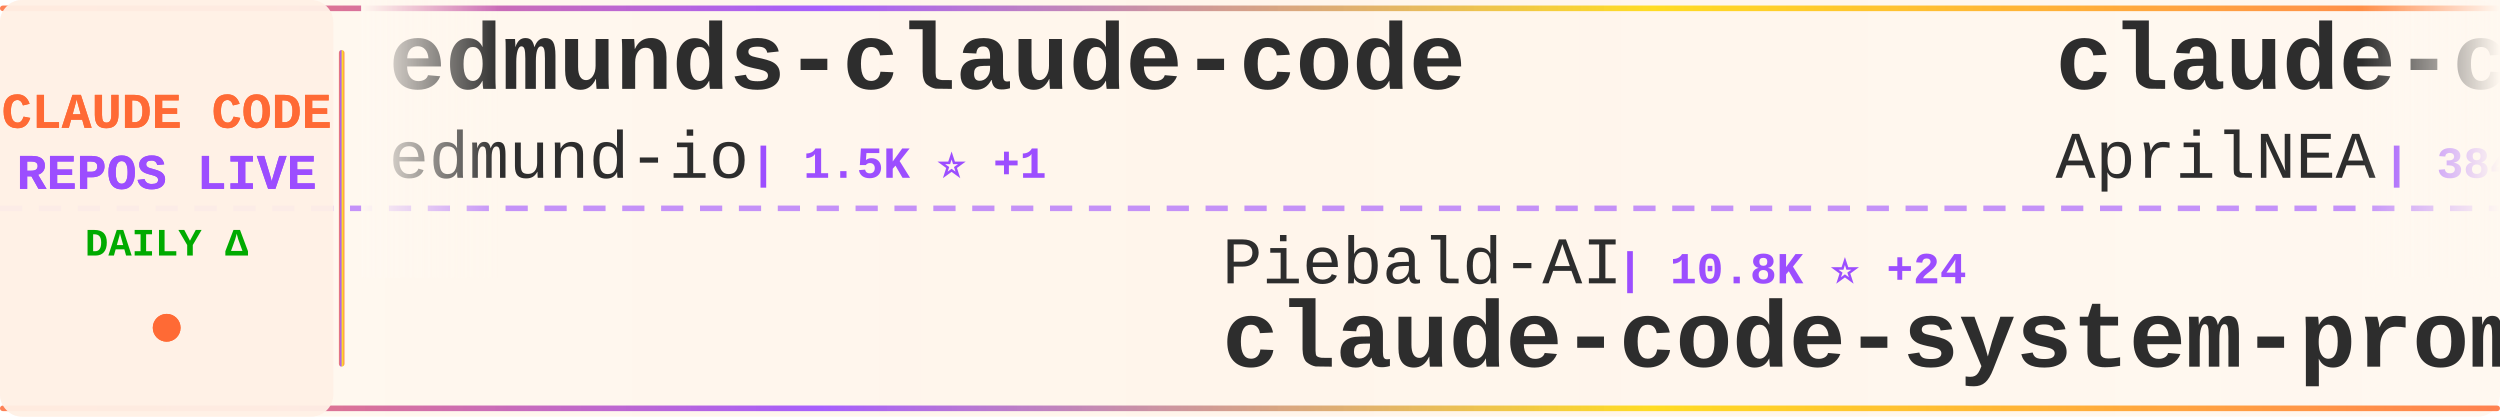
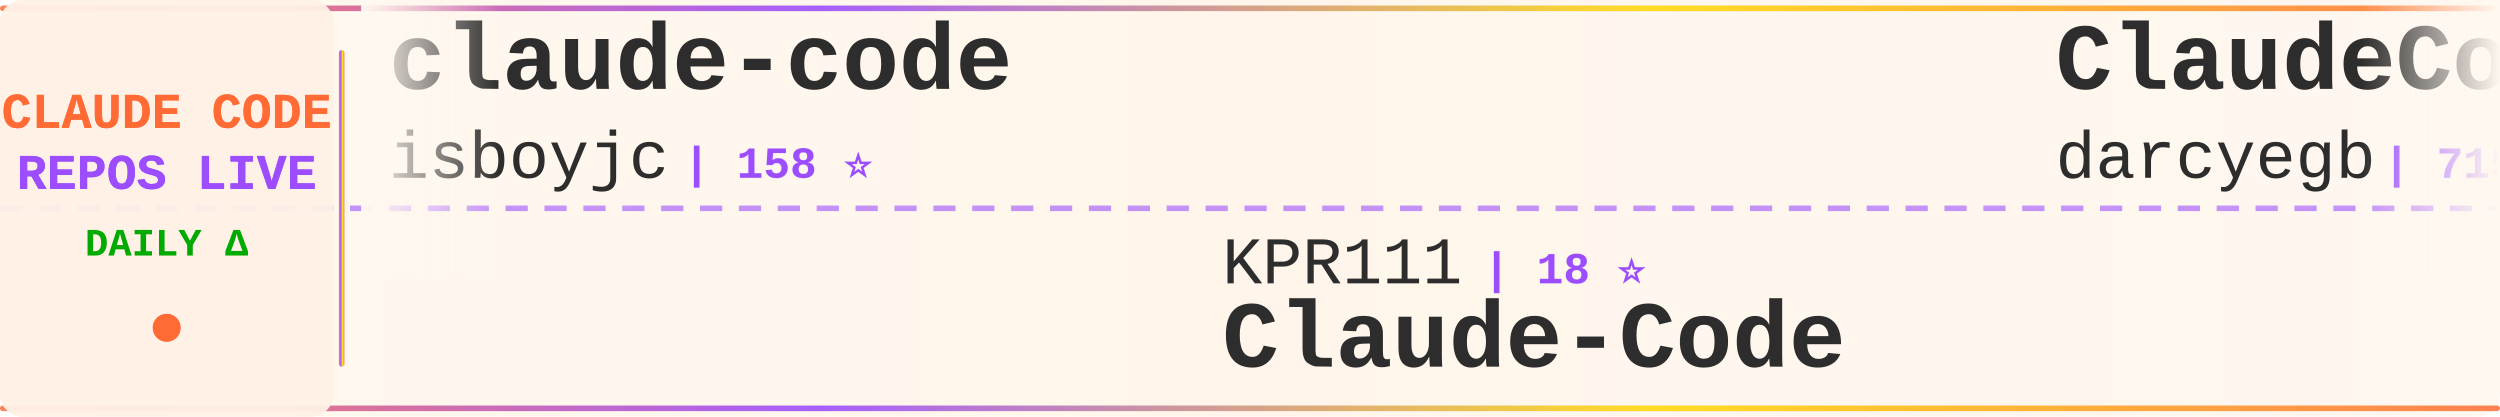
<svg xmlns="http://www.w3.org/2000/svg" width="900" height="150">
  <defs>
    <linearGradient id="tickerBg" x1="0%" y1="0%" x2="100%" y2="0%">
      <stop offset="0%" style="stop-color:#fff8f0;stop-opacity:0.98" />
      <stop offset="50%" style="stop-color:#fff5eb;stop-opacity:1" />
      <stop offset="100%" style="stop-color:#fff8f0;stop-opacity:0.98" />
    </linearGradient>
    <linearGradient id="borderGrad" x1="0%" y1="0%" x2="100%" y2="0%">
      <stop offset="0%" style="stop-color:#FF6B35;stop-opacity:0.85">
        <animate attributeName="stop-opacity" values="0.85;1;0.85" dur="2s" repeatCount="indefinite" />
      </stop>
      <stop offset="33%" style="stop-color:#9C4EFF;stop-opacity:0.9">
        <animate attributeName="stop-opacity" values="0.9;1;0.9" dur="2.2s" repeatCount="indefinite" />
      </stop>
      <stop offset="66%" style="stop-color:#FFD700;stop-opacity:0.85">
        <animate attributeName="stop-opacity" values="0.85;1;0.85" dur="1.8s" repeatCount="indefinite" />
      </stop>
      <stop offset="100%" style="stop-color:#FF6B35;stop-opacity:0.85">
        <animate attributeName="stop-opacity" values="0.85;1;0.85" dur="2s" repeatCount="indefinite" />
      </stop>
    </linearGradient>
    <filter id="textGlow">
      <feGaussianBlur stdDeviation="0.15" result="coloredBlur" />
      <feMerge>
        <feMergeNode in="coloredBlur" />
        <feMergeNode in="SourceGraphic" />
      </feMerge>
    </filter>
    <filter id="metricGlow">
      <feGaussianBlur stdDeviation="0.2" result="coloredBlur" />
      <feMerge>
        <feMergeNode in="coloredBlur" />
        <feMergeNode in="SourceGraphic" />
      </feMerge>
    </filter>
    <linearGradient id="leftFade" x1="0%" y1="0%" x2="100%" y2="0%">
      <stop offset="0%" style="stop-color:#fff8f0;stop-opacity:1" />
      <stop offset="100%" style="stop-color:#fff8f0;stop-opacity:0" />
    </linearGradient>
    <linearGradient id="rightFade" x1="0%" y1="0%" x2="100%" y2="0%">
      <stop offset="0%" style="stop-color:#fff8f0;stop-opacity:0" />
      <stop offset="100%" style="stop-color:#fff8f0;stop-opacity:1" />
    </linearGradient>
  </defs>
  <rect width="900" height="150" fill="url(#tickerBg)" rx="8" />
  <rect x="0" y="2" width="900" height="2" fill="url(#borderGrad)" rx="1" />
  <rect x="0" y="146" width="900" height="2" fill="url(#borderGrad)" rx="1" />
  <line x1="0" y1="75" x2="900" y2="75" stroke="#9C4EFF" stroke-width="2" stroke-dasharray="8 6" opacity="0.6" />
  <rect x="0" y="0" width="120" height="150" fill="#fff0e6" opacity="0.95" rx="8" />
  <text x="60" y="46" font-family="'Courier New', monospace" font-size="18" font-weight="bold" fill="#FF6B35" text-anchor="middle" filter="url(#textGlow)">
    CLAUDE CODE
  </text>
  <text x="60" y="68" font-family="'Courier New', monospace" font-size="18" font-weight="bold" fill="#9C4EFF" text-anchor="middle" filter="url(#textGlow)">
    REPOS LIVE
  </text>
  <text x="60" y="92" font-family="'Courier New', monospace" font-size="14" font-weight="bold" fill="#00aa00" text-anchor="middle">
    DAILY Δ
  </text>
  <circle cx="60" cy="118" r="5" fill="#FF6B35" filter="url(#metricGlow)">
    <animate attributeName="r" values="4;6;4" dur="1.5s" repeatCount="indefinite" />
    <animate attributeName="opacity" values="0.6;1;0.6" dur="1.5s" repeatCount="indefinite" />
  </circle>
  <rect x="122" y="18" width="2" height="114" fill="url(#borderGrad)" rx="1" />
  <clipPath id="tickerClip">
    <rect x="130" y="0" width="770" height="150" />
  </clipPath>
  <g clip-path="url(#tickerClip)">
    <g id="tickerItems">
      <animateTransform attributeName="transform" attributeType="XML" type="translate" from="0 0" to="-3000 0" dur="54s" repeatCount="indefinite" />
      <g transform="translate(0, 0)">
-         <text x="140" y="32" font-family="'Courier New', monospace" font-size="34" font-weight="bold" fill="#2d2d2d">edmunds-claude-code</text>
-         <text x="140" y="64" font-family="'Courier New', monospace" font-size="24" font-weight="normal" fill="#2d2d2d" opacity="1.0">edmund-io</text>
-         <text x="270" y="64" font-family="'Courier New', monospace" font-size="16" font-weight="bold" fill="#9C4EFF"> | 1.5K ⭐ +1</text>
+         <text x="140" y="32" font-family="'Courier New', monospace" font-size="34" font-weight="bold" fill="#2d2d2d">claude-code</text>
+         <text x="140" y="64" font-family="'Courier New', monospace" font-size="24" font-weight="normal" fill="#2d2d2d" opacity="1.0">isboyjc</text>
+         <text x="246" y="64" font-family="'Courier New', monospace" font-size="16" font-weight="bold" fill="#9C4EFF"> | 158 ⭐</text>
      </g>
      <g transform="translate(300, 0)">
-         <text x="140" y="102" font-family="'Courier New', monospace" font-size="24" font-weight="normal" fill="#2d2d2d" opacity="1.0">Piebald-AI</text>
-         <text x="282" y="102" font-family="'Courier New', monospace" font-size="16" font-weight="bold" fill="#9C4EFF"> | 10.8K ⭐ +24</text>
-         <text x="140" y="132" font-family="'Courier New', monospace" font-size="34" font-weight="bold" fill="#2d2d2d">claude-code-system-promp...</text>
+         <text x="140" y="102" font-family="'Courier New', monospace" font-size="24" font-weight="normal" fill="#2d2d2d" opacity="1.0">KPR111</text>
+         <text x="234" y="102" font-family="'Courier New', monospace" font-size="16" font-weight="bold" fill="#9C4EFF"> | 18 ⭐</text>
+         <text x="140" y="132" font-family="'Courier New', monospace" font-size="34" font-weight="bold" fill="#2d2d2d">Claude-Code</text>
      </g>
      <g transform="translate(600, 0)">
-         <text x="140" y="32" font-family="'Courier New', monospace" font-size="34" font-weight="bold" fill="#2d2d2d">claude-code-source</text>
-         <text x="140" y="64" font-family="'Courier New', monospace" font-size="24" font-weight="normal" fill="#2d2d2d" opacity="1.0">AprilNEA</text>
-         <text x="258" y="64" font-family="'Courier New', monospace" font-size="16" font-weight="bold" fill="#9C4EFF"> | 384 ⭐ +1</text>
+         <text x="140" y="32" font-family="'Courier New', monospace" font-size="34" font-weight="bold" fill="#2d2d2d">ClaudeCodeAgents</text>
+         <text x="140" y="64" font-family="'Courier New', monospace" font-size="24" font-weight="normal" fill="#2d2d2d" opacity="1.0">darcyegb</text>
+         <text x="258" y="64" font-family="'Courier New', monospace" font-size="16" font-weight="bold" fill="#9C4EFF"> | 715 ⭐</text>
      </g>
      <g transform="translate(900, 0)">
-         <text x="140" y="102" font-family="'Courier New', monospace" font-size="24" font-weight="normal" fill="#2d2d2d" opacity="1.0">codeaashu</text>
-         <text x="270" y="102" font-family="'Courier New', monospace" font-size="16" font-weight="bold" fill="#9C4EFF"> | 2.8K ⭐ +8</text>
-         <text x="140" y="132" font-family="'Courier New', monospace" font-size="34" font-weight="bold" fill="#2d2d2d">claude-code</text>
+         <text x="140" y="102" font-family="'Courier New', monospace" font-size="24" font-weight="normal" fill="#2d2d2d" opacity="1.0">FlorianBruniaux</text>
+         <text x="342" y="102" font-family="'Courier New', monospace" font-size="16" font-weight="bold" fill="#9C4EFF"> | 4.7K ⭐ +15</text>
+         <text x="140" y="132" font-family="'Courier New', monospace" font-size="34" font-weight="bold" fill="#2d2d2d">claude-code-ultimate-gui...</text>
      </g>
      <g transform="translate(1200, 0)">
-         <text x="140" y="32" font-family="'Courier New', monospace" font-size="34" font-weight="bold" fill="#2d2d2d">Claude-Code</text>
-         <text x="140" y="64" font-family="'Courier New', monospace" font-size="24" font-weight="normal" fill="#2d2d2d" opacity="1.0">KPR111</text>
-         <text x="234" y="64" font-family="'Courier New', monospace" font-size="16" font-weight="bold" fill="#9C4EFF"> | 18 ⭐</text>
+         <text x="140" y="32" font-family="'Courier New', monospace" font-size="34" font-weight="bold" fill="#2d2d2d">claude-code-hub</text>
+         <text x="140" y="64" font-family="'Courier New', monospace" font-size="24" font-weight="normal" fill="#2d2d2d" opacity="1.0">ding113</text>
+         <text x="246" y="64" font-family="'Courier New', monospace" font-size="16" font-weight="bold" fill="#9C4EFF"> | 3.0K ⭐ +9</text>
      </g>
      <g transform="translate(1500, 0)">
-         <text x="140" y="102" font-family="'Courier New', monospace" font-size="24" font-weight="normal" fill="#2d2d2d" opacity="1.0">catlog22</text>
-         <text x="258" y="102" font-family="'Courier New', monospace" font-size="16" font-weight="bold" fill="#9C4EFF"> | 2.1K ⭐ +6</text>
-         <text x="140" y="132" font-family="'Courier New', monospace" font-size="34" font-weight="bold" fill="#2d2d2d">Claude-Code-Workflow</text>
+         <text x="140" y="102" font-family="'Courier New', monospace" font-size="24" font-weight="normal" fill="#2d2d2d" opacity="1.0">Yuyz0112</text>
+         <text x="258" y="102" font-family="'Courier New', monospace" font-size="16" font-weight="bold" fill="#9C4EFF"> | 2.4K ⭐ +2</text>
+         <text x="140" y="132" font-family="'Courier New', monospace" font-size="34" font-weight="bold" fill="#2d2d2d">claude-code-reverse</text>
      </g>
      <g transform="translate(1800, 0)">
-         <text x="140" y="32" font-family="'Courier New', monospace" font-size="34" font-weight="bold" fill="#2d2d2d">claude-code-pm-course</text>
-         <text x="140" y="64" font-family="'Courier New', monospace" font-size="24" font-weight="normal" fill="#2d2d2d" opacity="1.0">carlvellotti</text>
-         <text x="306" y="64" font-family="'Courier New', monospace" font-size="16" font-weight="bold" fill="#9C4EFF"> | 2.1K ⭐ +1</text>
+         <text x="140" y="32" font-family="'Courier New', monospace" font-size="34" font-weight="bold" fill="#2d2d2d">claude-code-harness</text>
+         <text x="140" y="64" font-family="'Courier New', monospace" font-size="24" font-weight="normal" fill="#2d2d2d" opacity="1.0">Chachamaru127</text>
+         <text x="318" y="64" font-family="'Courier New', monospace" font-size="16" font-weight="bold" fill="#9C4EFF"> | 2.6K ⭐ +11</text>
      </g>
      <g transform="translate(2100, 0)">
-         <text x="140" y="102" font-family="'Courier New', monospace" font-size="24" font-weight="normal" fill="#2d2d2d" opacity="1.0">fuergaosi233</text>
-         <text x="306" y="102" font-family="'Courier New', monospace" font-size="16" font-weight="bold" fill="#9C4EFF"> | 2.7K ⭐ +6</text>
-         <text x="140" y="132" font-family="'Courier New', monospace" font-size="34" font-weight="bold" fill="#2d2d2d">claude-code-proxy</text>
+         <text x="140" y="102" font-family="'Courier New', monospace" font-size="24" font-weight="normal" fill="#2d2d2d" opacity="1.0">diet103</text>
+         <text x="246" y="102" font-family="'Courier New', monospace" font-size="16" font-weight="bold" fill="#9C4EFF"> | 9.7K ⭐ +1</text>
+         <text x="140" y="132" font-family="'Courier New', monospace" font-size="34" font-weight="bold" fill="#2d2d2d">claude-code-infrastructu...</text>
      </g>
      <g transform="translate(2400, 0)">
-         <text x="140" y="32" font-family="'Courier New', monospace" font-size="34" font-weight="bold" fill="#2d2d2d">claude-code</text>
-         <text x="140" y="64" font-family="'Courier New', monospace" font-size="24" font-weight="normal" fill="#2d2d2d" opacity="1.0">xorespesp</text>
-         <text x="270" y="64" font-family="'Courier New', monospace" font-size="16" font-weight="bold" fill="#9C4EFF"> | 226 ⭐</text>
+         <text x="140" y="32" font-family="'Courier New', monospace" font-size="34" font-weight="bold" fill="#2d2d2d">claude-code-templates</text>
+         <text x="140" y="64" font-family="'Courier New', monospace" font-size="24" font-weight="normal" fill="#2d2d2d" opacity="1.0">davila7</text>
+         <text x="246" y="64" font-family="'Courier New', monospace" font-size="16" font-weight="bold" fill="#9C4EFF"> | 27.8K ⭐ +17</text>
      </g>
      <g transform="translate(2700, 0)">
-         <text x="140" y="102" font-family="'Courier New', monospace" font-size="24" font-weight="normal" fill="#2d2d2d" opacity="1.0">Chachamaru127</text>
-         <text x="318" y="102" font-family="'Courier New', monospace" font-size="16" font-weight="bold" fill="#9C4EFF"> | 2.6K ⭐ +9</text>
-         <text x="140" y="132" font-family="'Courier New', monospace" font-size="34" font-weight="bold" fill="#2d2d2d">claude-code-harness</text>
+         <text x="140" y="102" font-family="'Courier New', monospace" font-size="24" font-weight="normal" fill="#2d2d2d" opacity="1.0">https-deeplearning-ai</text>
+         <text x="414" y="102" font-family="'Courier New', monospace" font-size="16" font-weight="bold" fill="#9C4EFF"> | 523 ⭐</text>
+         <text x="140" y="132" font-family="'Courier New', monospace" font-size="34" font-weight="bold" fill="#2d2d2d">sc-claude-code-files</text>
      </g>
      <g transform="translate(3000, 0)">
-         <text x="140" y="32" font-family="'Courier New', monospace" font-size="34" font-weight="bold" fill="#2d2d2d">edmunds-claude-code</text>
-         <text x="140" y="64" font-family="'Courier New', monospace" font-size="24" font-weight="normal" fill="#2d2d2d" opacity="1.0">edmund-io</text>
-         <text x="270" y="64" font-family="'Courier New', monospace" font-size="16" font-weight="bold" fill="#9C4EFF"> | 1.5K ⭐ +1</text>
+         <text x="140" y="32" font-family="'Courier New', monospace" font-size="34" font-weight="bold" fill="#2d2d2d">claude-code</text>
+         <text x="140" y="64" font-family="'Courier New', monospace" font-size="24" font-weight="normal" fill="#2d2d2d" opacity="1.0">isboyjc</text>
+         <text x="246" y="64" font-family="'Courier New', monospace" font-size="16" font-weight="bold" fill="#9C4EFF"> | 158 ⭐</text>
      </g>
      <g transform="translate(3300, 0)">
-         <text x="140" y="102" font-family="'Courier New', monospace" font-size="24" font-weight="normal" fill="#2d2d2d" opacity="1.0">Piebald-AI</text>
-         <text x="282" y="102" font-family="'Courier New', monospace" font-size="16" font-weight="bold" fill="#9C4EFF"> | 10.8K ⭐ +24</text>
-         <text x="140" y="132" font-family="'Courier New', monospace" font-size="34" font-weight="bold" fill="#2d2d2d">claude-code-system-promp...</text>
+         <text x="140" y="102" font-family="'Courier New', monospace" font-size="24" font-weight="normal" fill="#2d2d2d" opacity="1.0">KPR111</text>
+         <text x="234" y="102" font-family="'Courier New', monospace" font-size="16" font-weight="bold" fill="#9C4EFF"> | 18 ⭐</text>
+         <text x="140" y="132" font-family="'Courier New', monospace" font-size="34" font-weight="bold" fill="#2d2d2d">Claude-Code</text>
      </g>
      <g transform="translate(3600, 0)">
-         <text x="140" y="32" font-family="'Courier New', monospace" font-size="34" font-weight="bold" fill="#2d2d2d">claude-code-source</text>
-         <text x="140" y="64" font-family="'Courier New', monospace" font-size="24" font-weight="normal" fill="#2d2d2d" opacity="1.0">AprilNEA</text>
-         <text x="258" y="64" font-family="'Courier New', monospace" font-size="16" font-weight="bold" fill="#9C4EFF"> | 384 ⭐ +1</text>
+         <text x="140" y="32" font-family="'Courier New', monospace" font-size="34" font-weight="bold" fill="#2d2d2d">ClaudeCodeAgents</text>
+         <text x="140" y="64" font-family="'Courier New', monospace" font-size="24" font-weight="normal" fill="#2d2d2d" opacity="1.0">darcyegb</text>
+         <text x="258" y="64" font-family="'Courier New', monospace" font-size="16" font-weight="bold" fill="#9C4EFF"> | 715 ⭐</text>
      </g>
      <g transform="translate(3900, 0)">
-         <text x="140" y="102" font-family="'Courier New', monospace" font-size="24" font-weight="normal" fill="#2d2d2d" opacity="1.0">codeaashu</text>
-         <text x="270" y="102" font-family="'Courier New', monospace" font-size="16" font-weight="bold" fill="#9C4EFF"> | 2.8K ⭐ +8</text>
-         <text x="140" y="132" font-family="'Courier New', monospace" font-size="34" font-weight="bold" fill="#2d2d2d">claude-code</text>
+         <text x="140" y="102" font-family="'Courier New', monospace" font-size="24" font-weight="normal" fill="#2d2d2d" opacity="1.0">FlorianBruniaux</text>
+         <text x="342" y="102" font-family="'Courier New', monospace" font-size="16" font-weight="bold" fill="#9C4EFF"> | 4.7K ⭐ +15</text>
+         <text x="140" y="132" font-family="'Courier New', monospace" font-size="34" font-weight="bold" fill="#2d2d2d">claude-code-ultimate-gui...</text>
      </g>
    </g>
  </g>
  <rect x="130" y="0" width="50" height="100" fill="url(#leftFade)" />
  <rect x="850" y="0" width="50" height="100" fill="url(#rightFade)" />
</svg>
